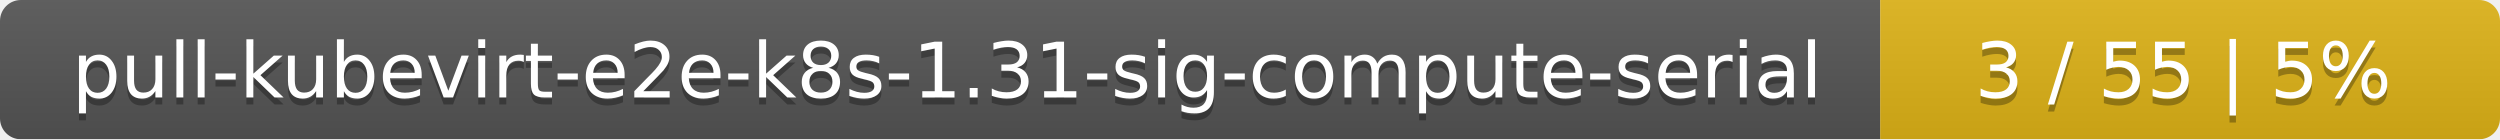
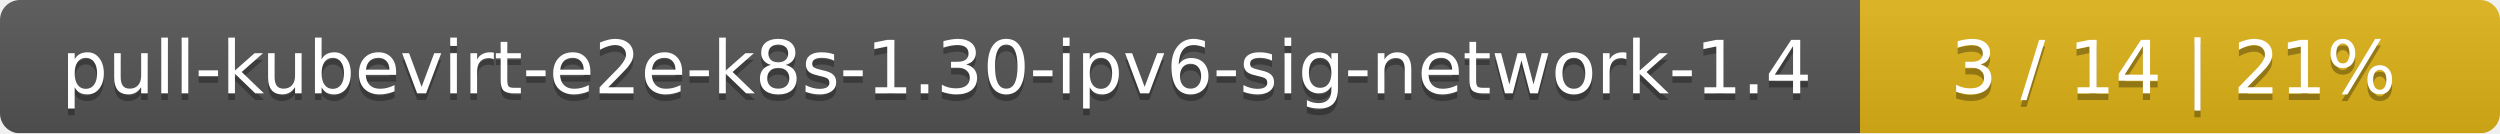
- <svg xmlns="http://www.w3.org/2000/svg" width="359" height="20">
+ <svg xmlns="http://www.w3.org/2000/svg" width="375" height="20">
  <linearGradient id="smooth" x2="0" y2="100%">
    <stop offset="0" stop-color="#bbb" stop-opacity=".1" />
    <stop offset="1" stop-opacity=".1" />
  </linearGradient>
  <mask id="round">
-     <rect width="359" height="20" rx="3" fill="#fff" />
+     <rect width="375" height="20" rx="3" fill="#fff" />
  </mask>
  <g mask="url(#round)">
-     <rect width="270" height="20" fill="#555" />
-     <rect x="270" width="89" height="20" fill="#dfb317" />
-     <rect width="359" height="20" fill="url(#smooth)" />
+     <rect width="279" height="20" fill="#555" />
+     <rect x="279" width="96" height="20" fill="#dfb317" />
+     <rect width="375" height="20" fill="url(#smooth)" />
  </g>
  <g fill="#fff" text-anchor="middle" font-family="DejaVu Sans,Verdana,Geneva,sans-serif" font-size="11">
-     <text x="136" y="15" fill="#010101" fill-opacity=".3">pull-kubevirt-e2e-k8s-1.31-sig-compute-serial</text>
-     <text x="136" y="14">pull-kubevirt-e2e-k8s-1.31-sig-compute-serial</text>
-     <text x="313.5" y="15" fill="#010101" fill-opacity=".3">3 / 55    |    5%</text>
-     <text x="313.5" y="14">3 / 55    |    5%</text>
+     <text x="140.5" y="15" fill="#010101" fill-opacity=".3">pull-kubevirt-e2e-k8s-1.30-ipv6-sig-network-1.4</text>
+     <text x="140.5" y="14">pull-kubevirt-e2e-k8s-1.30-ipv6-sig-network-1.4</text>
+     <text x="326" y="15" fill="#010101" fill-opacity=".3">3 / 14    |    21%</text>
+     <text x="326" y="14">3 / 14    |    21%</text>
  </g>
</svg>
